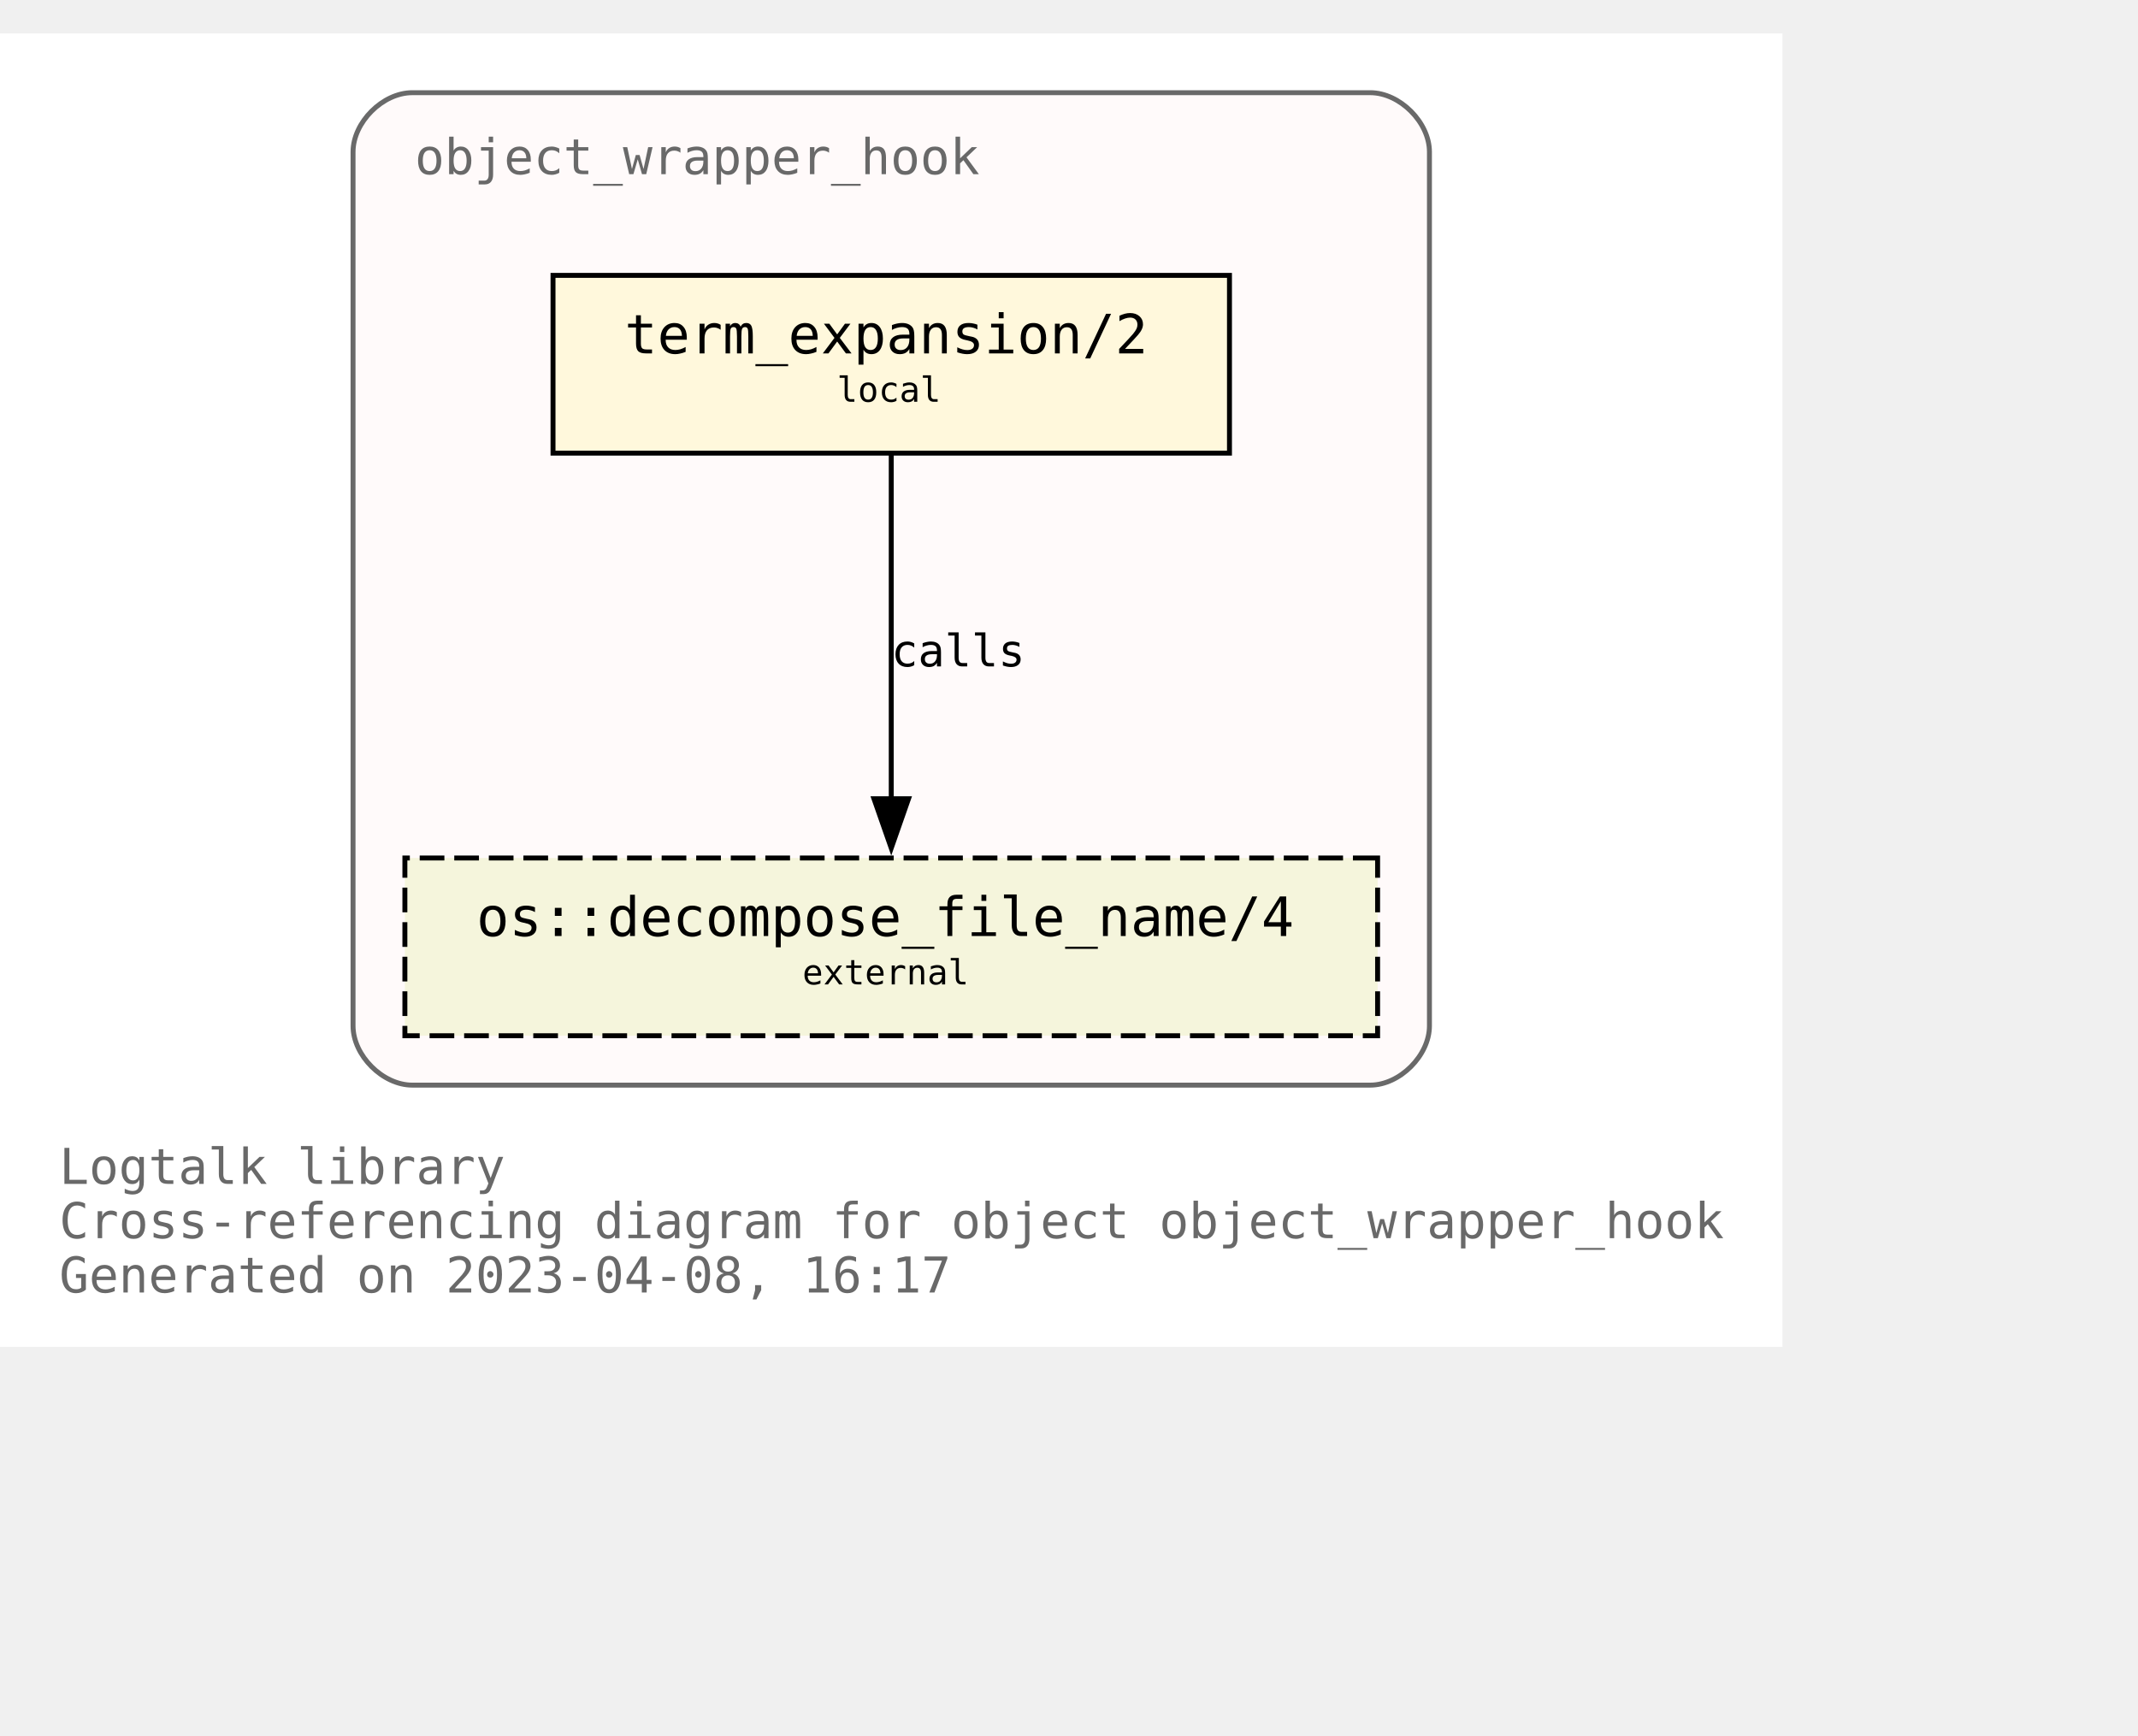
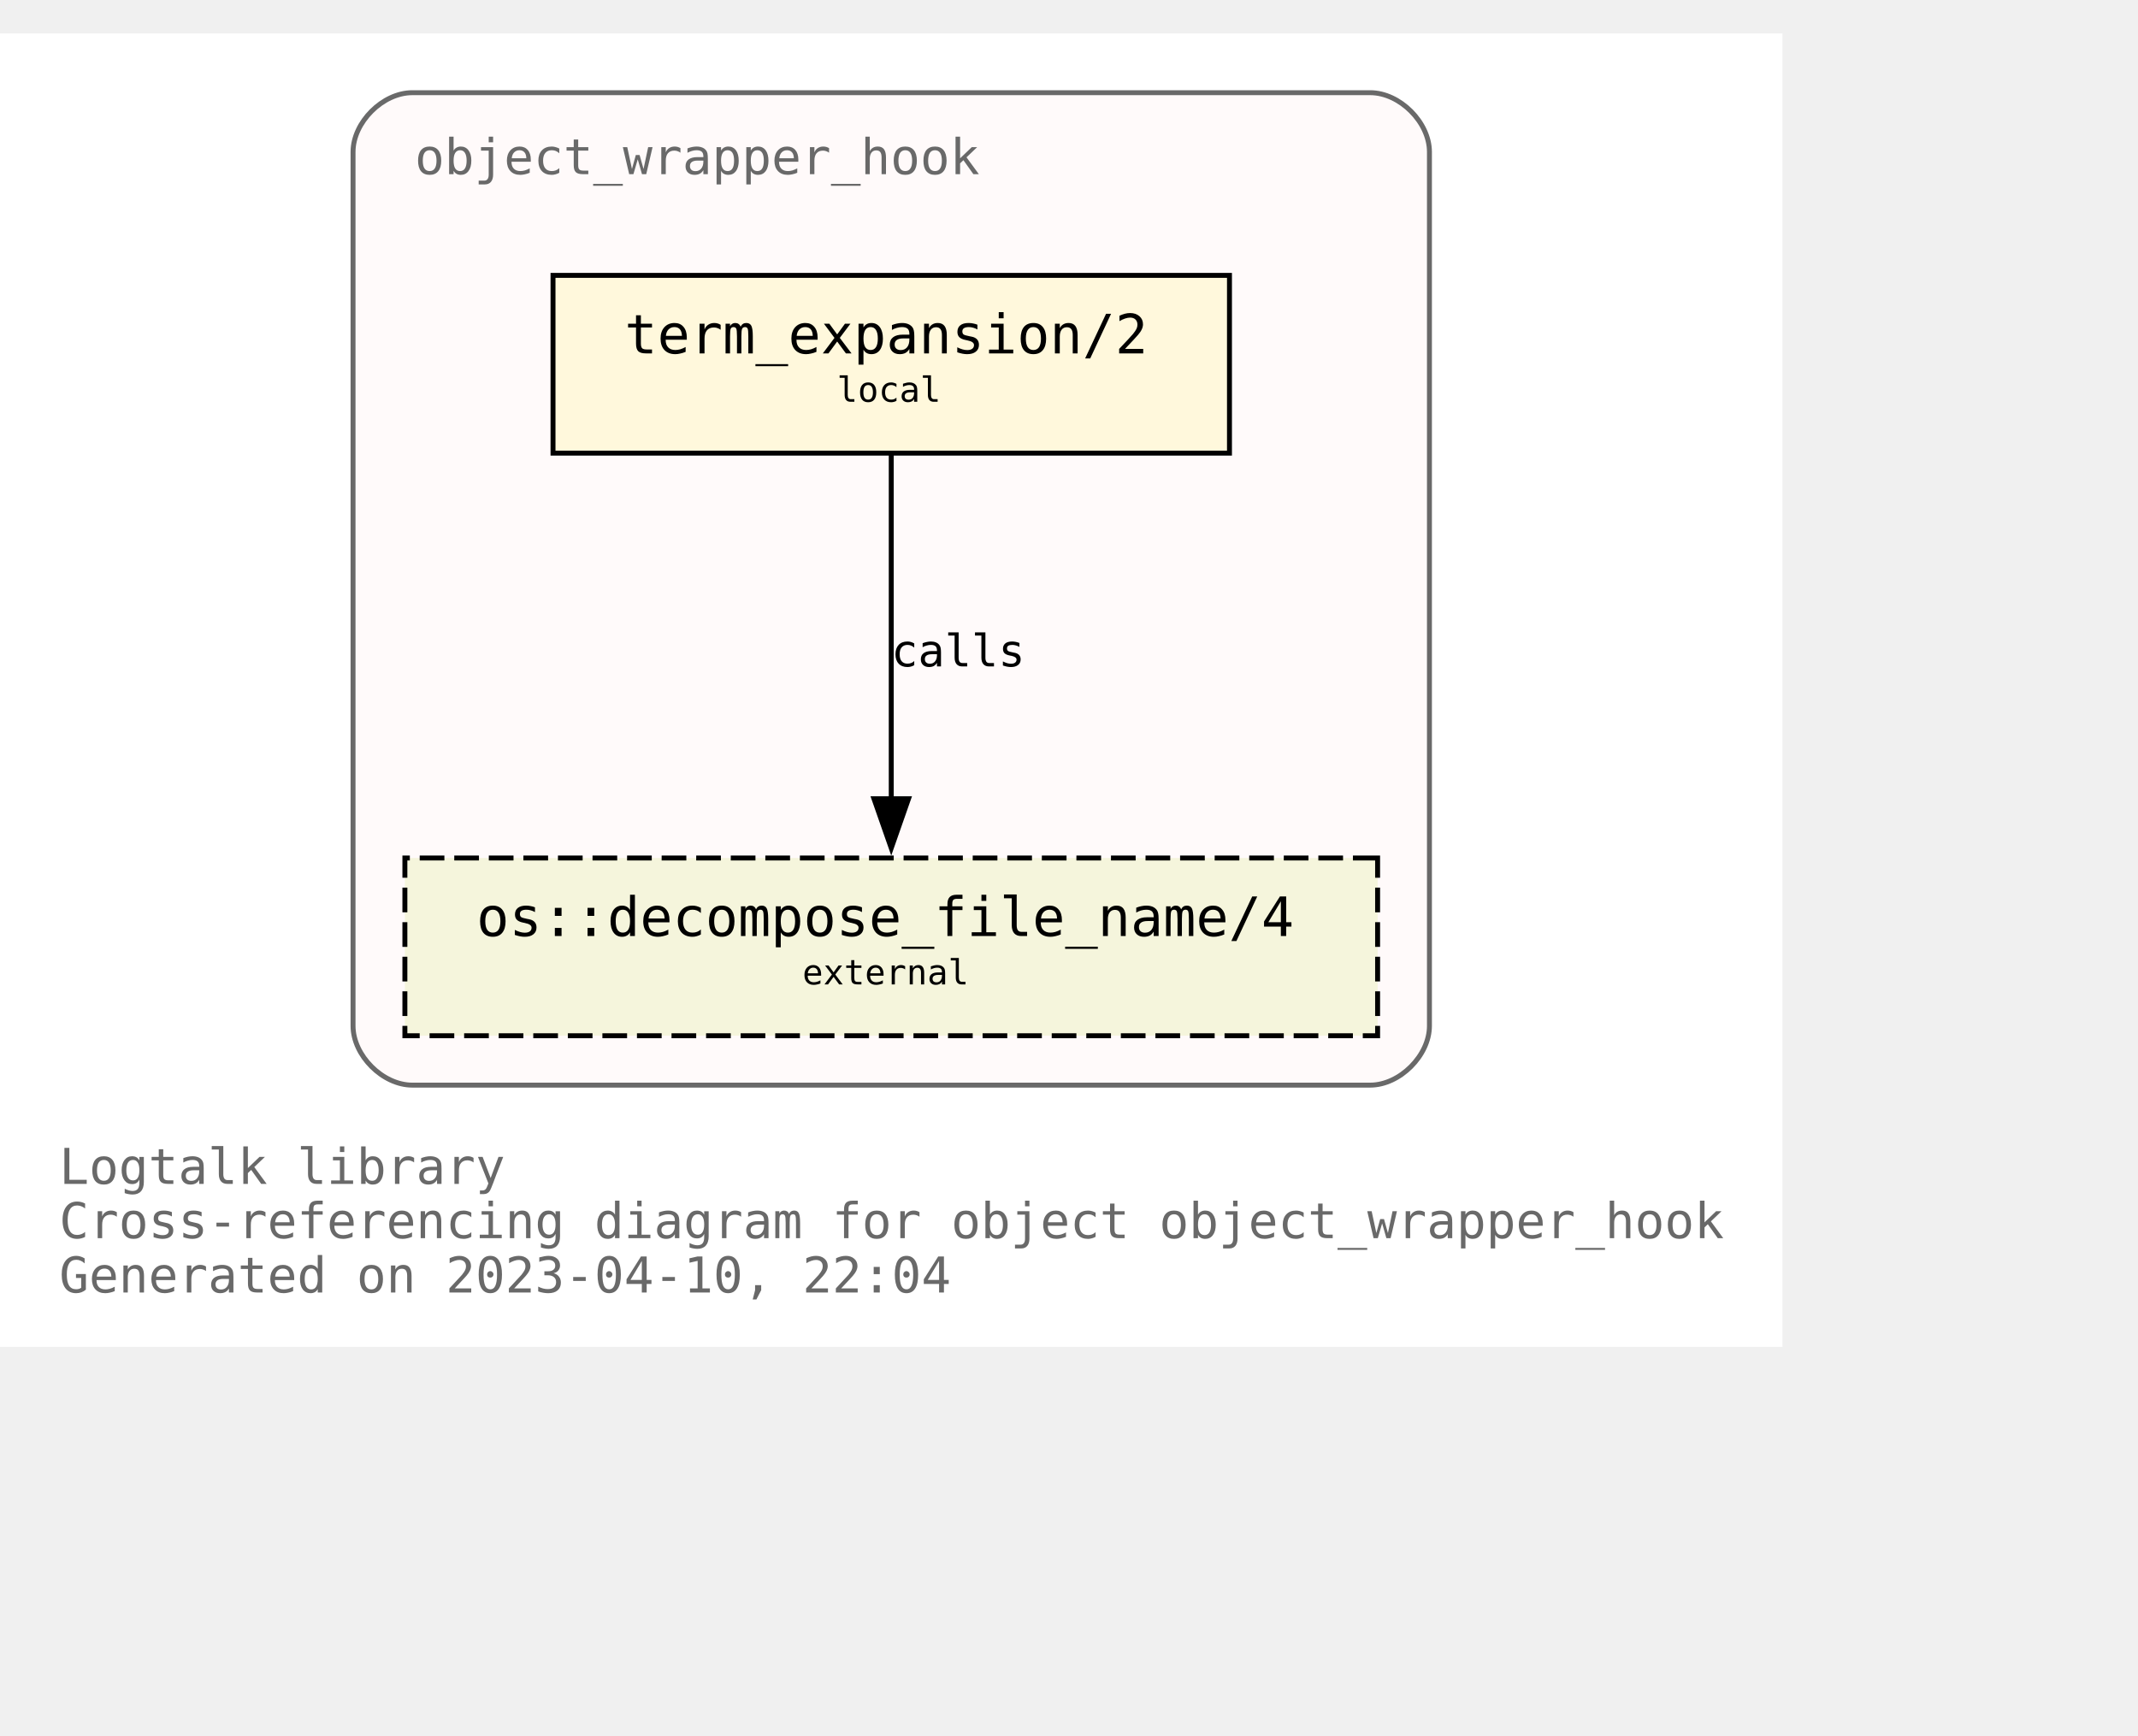
<svg xmlns="http://www.w3.org/2000/svg" xmlns:xlink="http://www.w3.org/1999/xlink" width="505pt" height="410pt" viewBox="72.00 72.00 433.00 338.00">
  <g id="graph0" class="graph" transform="scale(1 1) rotate(0) translate(76 334)">
    <polygon fill="white" stroke="none" points="-4,4 -4,-262 357,-262 357,4 -4,4" />
    <text text-anchor="start" x="8" y="-29" font-family="Monospace" font-size="10.00" fill="dimgray">Logtalk library</text>
    <text text-anchor="start" x="8" y="-18" font-family="Monospace" font-size="10.00" fill="dimgray">Cross-referencing diagram for object object_wrapper_hook</text>
-     <text text-anchor="start" x="8" y="-7" font-family="Monospace" font-size="10.00" fill="dimgray">Generated on 2023-04-08, 16:17</text>
+     <text text-anchor="start" x="8" y="-7" font-family="Monospace" font-size="10.00" fill="dimgray">Generated on 2023-04-10, 22:04</text>
    <g id="clust1" class="cluster">
      <g id="a_clust1">
        <a xlink:title="object_wrapper_hook">
          <path fill="snow" stroke="dimgray" d="M79.5,-49C79.5,-49 273.5,-49 273.5,-49 279.5,-49 285.5,-55 285.5,-61 285.5,-61 285.5,-238 285.5,-238 285.5,-244 279.5,-250 273.5,-250 273.5,-250 79.5,-250 79.5,-250 73.5,-250 67.5,-244 67.5,-238 67.5,-238 67.5,-61 67.5,-61 67.5,-55 73.5,-49 79.5,-49" />
          <g id="a_clust1_0">
-             <a xlink:href="https://github.com/LogtalkDotOrg/logtalk3/tree/98886b23293e99924dd27781488cb2eb0d74dd92/library/hook_objects/object_wrapper_hook.lgt" xlink:title="https://github.com/LogtalkDotOrg/logtalk3/tree/98886b23293e99924dd27781488cb2eb0d74dd92/library/hook_objects/object_wrapper_hook.lgt">
+             <a xlink:href="https://github.com/LogtalkDotOrg/logtalk3/tree/f2c899d2e28a6f3b59be57a753b58cea7563adff/library/hook_objects/object_wrapper_hook.lgt" xlink:title="https://github.com/LogtalkDotOrg/logtalk3/tree/f2c899d2e28a6f3b59be57a753b58cea7563adff/library/hook_objects/object_wrapper_hook.lgt">
              <text text-anchor="start" x="80" y="-233.5" font-family="Monospace" font-size="10.00" fill="dimgray">object_wrapper_hook</text>
            </a>
          </g>
        </a>
      </g>
    </g>
    <g id="node1" class="node">
      <g id="a_node1">
-         <a xlink:href="https://github.com/LogtalkDotOrg/logtalk3/tree/98886b23293e99924dd27781488cb2eb0d74dd92/library/hook_objects/object_wrapper_hook.lgt#L39" xlink:title="https://github.com/LogtalkDotOrg/logtalk3/tree/98886b23293e99924dd27781488cb2eb0d74dd92/library/hook_objects/object_wrapper_hook.lgt#L39">
+         <a xlink:href="https://github.com/LogtalkDotOrg/logtalk3/tree/f2c899d2e28a6f3b59be57a753b58cea7563adff/library/hook_objects/object_wrapper_hook.lgt#L39" xlink:title="https://github.com/LogtalkDotOrg/logtalk3/tree/f2c899d2e28a6f3b59be57a753b58cea7563adff/library/hook_objects/object_wrapper_hook.lgt#L39">
          <polygon fill="cornsilk" stroke="black" points="245,-213 108,-213 108,-177 245,-177 245,-213" />
          <text text-anchor="start" x="116.5" y="-197.8" font-family="Monospace" font-size="9.00"> </text>
          <text text-anchor="start" x="122.5" y="-197.2" font-family="Monospace" font-size="11.00">term_expansion/2</text>
          <text text-anchor="start" x="231.5" y="-197.8" font-family="Monospace" font-size="9.00"> </text>
          <text text-anchor="start" x="116.5" y="-186.8" font-family="Monospace" font-size="9.00"> </text>
          <text text-anchor="start" x="165.5" y="-187.4" font-family="Monospace" font-size="7.00">local</text>
          <text text-anchor="start" x="231.5" y="-186.8" font-family="Monospace" font-size="9.00"> </text>
        </a>
      </g>
    </g>
    <g id="node2" class="node">
      <g id="a_node2">
        <a xlink:href="https://logtalk.org/library/osp_0.html#decompose_file_name/4" xlink:title="https://logtalk.org/library/osp_0.html#decompose_file_name/4">
          <polygon fill="beige" stroke="black" stroke-dasharray="5,2" points="275,-95 78,-95 78,-59 275,-59 275,-95" />
          <text text-anchor="start" x="86.5" y="-79.8" font-family="Monospace" font-size="9.00"> </text>
          <text text-anchor="start" x="92.5" y="-79.2" font-family="Monospace" font-size="11.00">os::decompose_file_name/4</text>
          <text text-anchor="start" x="261.5" y="-79.8" font-family="Monospace" font-size="9.00"> </text>
          <text text-anchor="start" x="86.5" y="-68.8" font-family="Monospace" font-size="9.00"> </text>
          <text text-anchor="start" x="158.5" y="-69.4" font-family="Monospace" font-size="7.00">external</text>
          <text text-anchor="start" x="261.5" y="-68.8" font-family="Monospace" font-size="9.00"> </text>
        </a>
      </g>
    </g>
    <g id="edge1" class="edge">
      <g id="a_edge1">
-         <a xlink:href="https://github.com/LogtalkDotOrg/logtalk3/tree/98886b23293e99924dd27781488cb2eb0d74dd92/library/hook_objects/object_wrapper_hook.lgt#L39" xlink:title="calls">
+         <a xlink:href="https://github.com/LogtalkDotOrg/logtalk3/tree/f2c899d2e28a6f3b59be57a753b58cea7563adff/library/hook_objects/object_wrapper_hook.lgt#L39" xlink:title="calls">
          <path fill="none" stroke="black" d="M176.5,-176.63C176.5,-158.18 176.5,-128.7 176.5,-106.77" />
          <polygon fill="black" stroke="black" points="180,-107 176.5,-97 173,-107 180,-107" />
        </a>
      </g>
      <g id="a_edge1-label">
-         <a xlink:href="https://github.com/LogtalkDotOrg/logtalk3/tree/98886b23293e99924dd27781488cb2eb0d74dd92/library/hook_objects/object_wrapper_hook.lgt#L39" xlink:title="https://github.com/LogtalkDotOrg/logtalk3/tree/98886b23293e99924dd27781488cb2eb0d74dd92/library/hook_objects/object_wrapper_hook.lgt#L39">
+         <a xlink:href="https://github.com/LogtalkDotOrg/logtalk3/tree/f2c899d2e28a6f3b59be57a753b58cea7563adff/library/hook_objects/object_wrapper_hook.lgt#L39" xlink:title="https://github.com/LogtalkDotOrg/logtalk3/tree/f2c899d2e28a6f3b59be57a753b58cea7563adff/library/hook_objects/object_wrapper_hook.lgt#L39">
          <text text-anchor="start" x="176.5" y="-133.8" font-family="Monospace" font-size="9.00">calls</text>
        </a>
      </g>
    </g>
  </g>
</svg>
